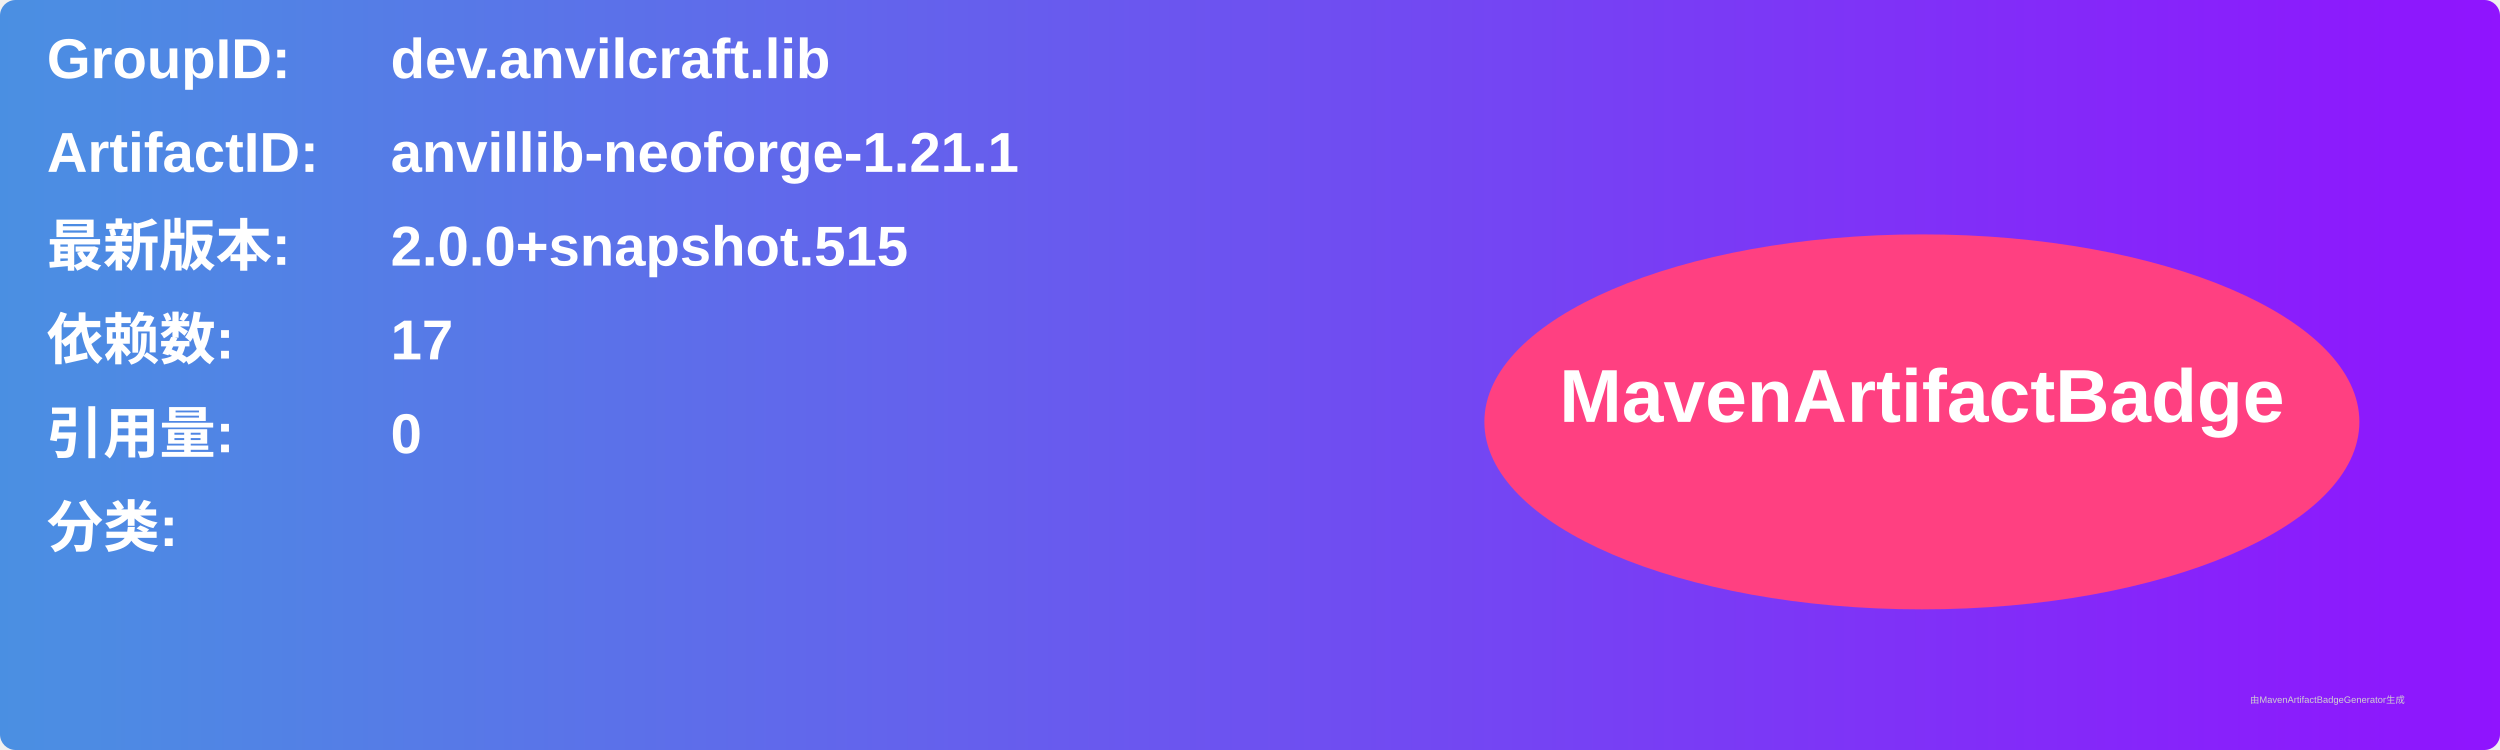
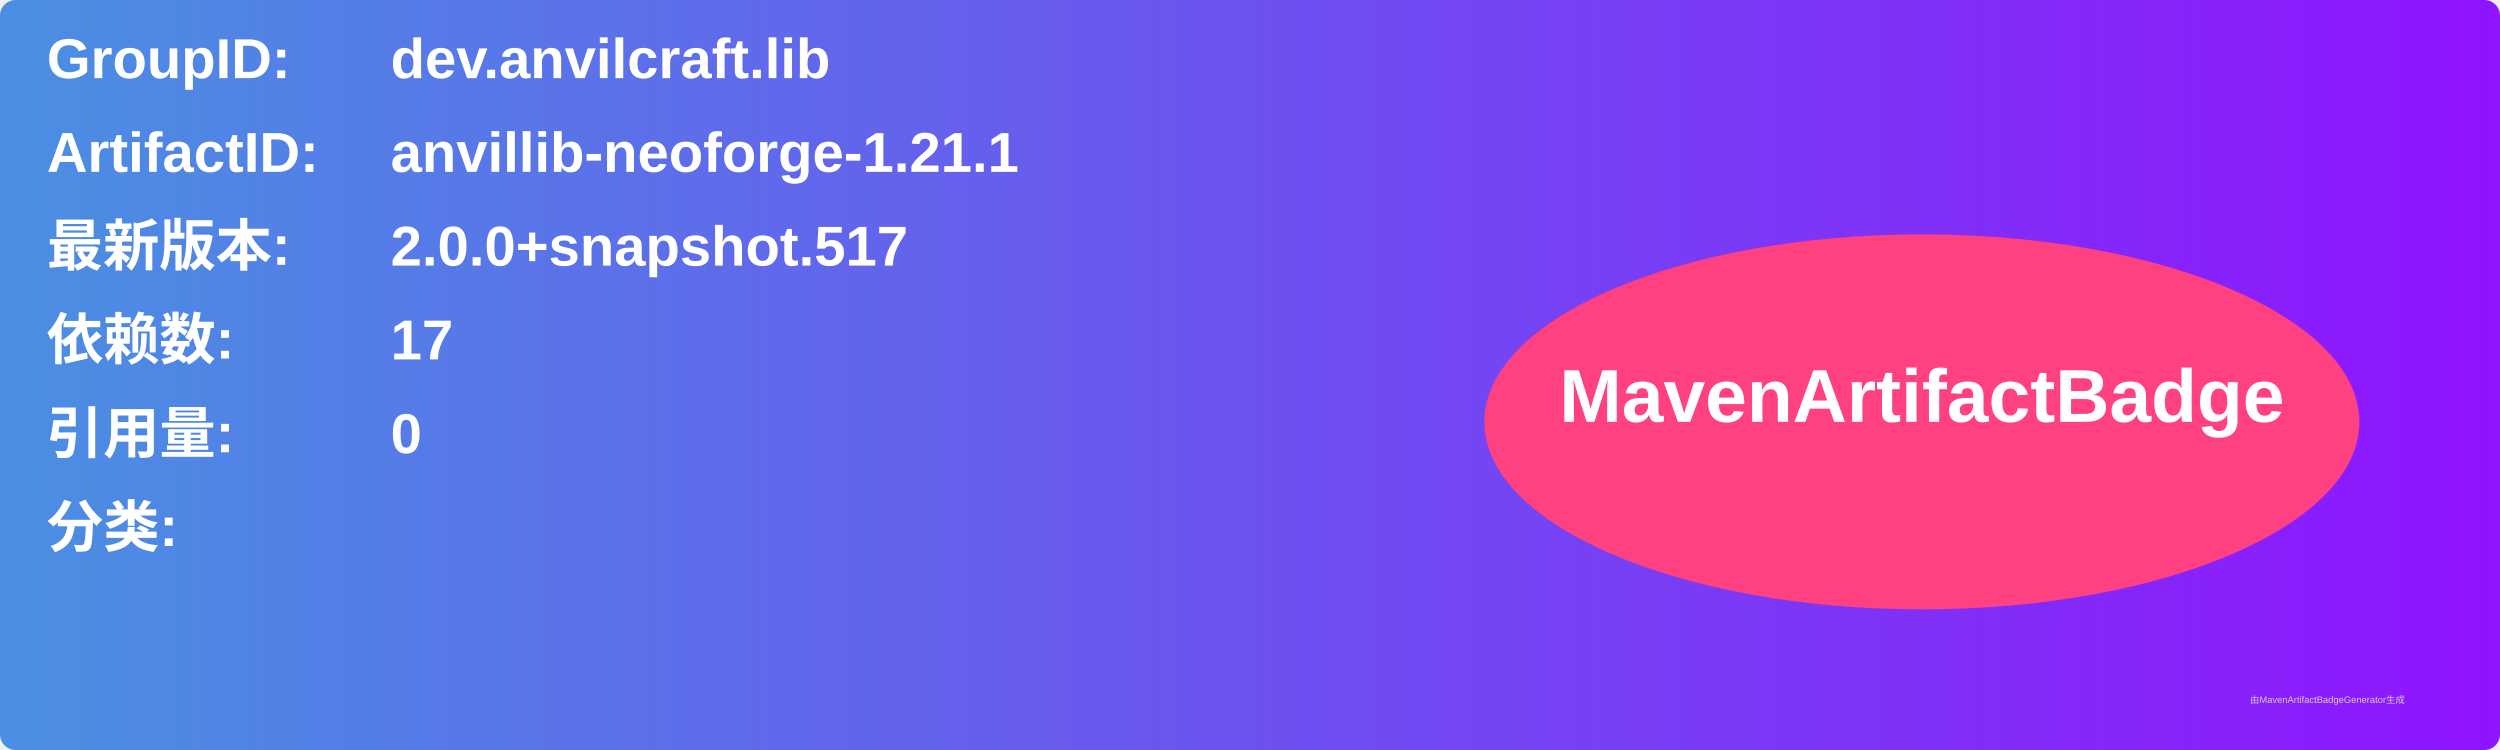
<svg xmlns="http://www.w3.org/2000/svg" width="800" height="240" viewBox="0 0 800 240">
  <linearGradient id="grad" x1="0%" y1="0%" x2="100%" y2="0%">
    <stop offset="0%" stop-color="#4a90e2" />
    <stop offset="100%" stop-color="#9013fe" />
  </linearGradient>
  <rect width="100%" height="100%" rx="5" ry="5" fill="url(#grad)" />
  <g transform="translate(15, 15)">
    <text x="0" y="10" font-family="Arial" font-size="18" fill="white" font-weight="bold" width="260">GroupID:</text>
    <text x="110" y="10" font-family="Arial" font-size="18" fill="white" font-weight="bold" width="460">dev.anvilcraft.lib</text>
    <text x="0" y="40" font-family="Arial" font-size="18" fill="white" font-weight="bold" width="260">ArtifactID:</text>
    <text x="110" y="40" font-family="Arial" font-size="18" fill="white" font-weight="bold" width="460">anvillib-neoforge-1.21.1</text>
    <text x="0" y="70" font-family="Arial" font-size="18" fill="white" font-weight="bold">最新版本:</text>
    <text x="110" y="70" font-family="Arial" font-size="18" fill="white" font-weight="bold">
-       <tspan font-weight="bold">2.0.0+snapshot.515</tspan>
+       <tspan font-weight="bold">2.0.0+snapshot.517</tspan>
    </text>
    <text x="0" y="100" font-family="Arial" font-size="18" fill="white" font-weight="bold">依赖数: </text>
    <text x="110" y="100" font-family="Arial" font-size="18" fill="white">
      <tspan font-weight="bold">17</tspan>
    </text>
    <text x="0" y="130" font-family="Arial" font-size="18" fill="white" font-weight="bold">引用量: </text>
    <text x="110" y="130" font-family="Arial" font-size="18" fill="white">
      <tspan font-weight="bold">0</tspan>
    </text>
    <text x="0" y="160" font-family="Arial" font-size="18" fill="white" font-weight="bold">分类:</text>
    <text x="10" y="190" font-family="Arial" font-size="10" fill="white">
      <tspan font-weight="bold" />
    </text>
    <ellipse cx="600" cy="120" rx="140" ry="60" fill="#ff4081" />
    <text x="600" y="120" text-anchor="middle" font-family="Arial" font-size="24" fill="white" font-weight="bold">MavenArtifactBadge</text>
  </g>
  <text x="720" y="225" font-family="Arial" font-size="3" fill="#d0d0d0">由MavenArtifactBadgeGenerator生成</text>
</svg>
